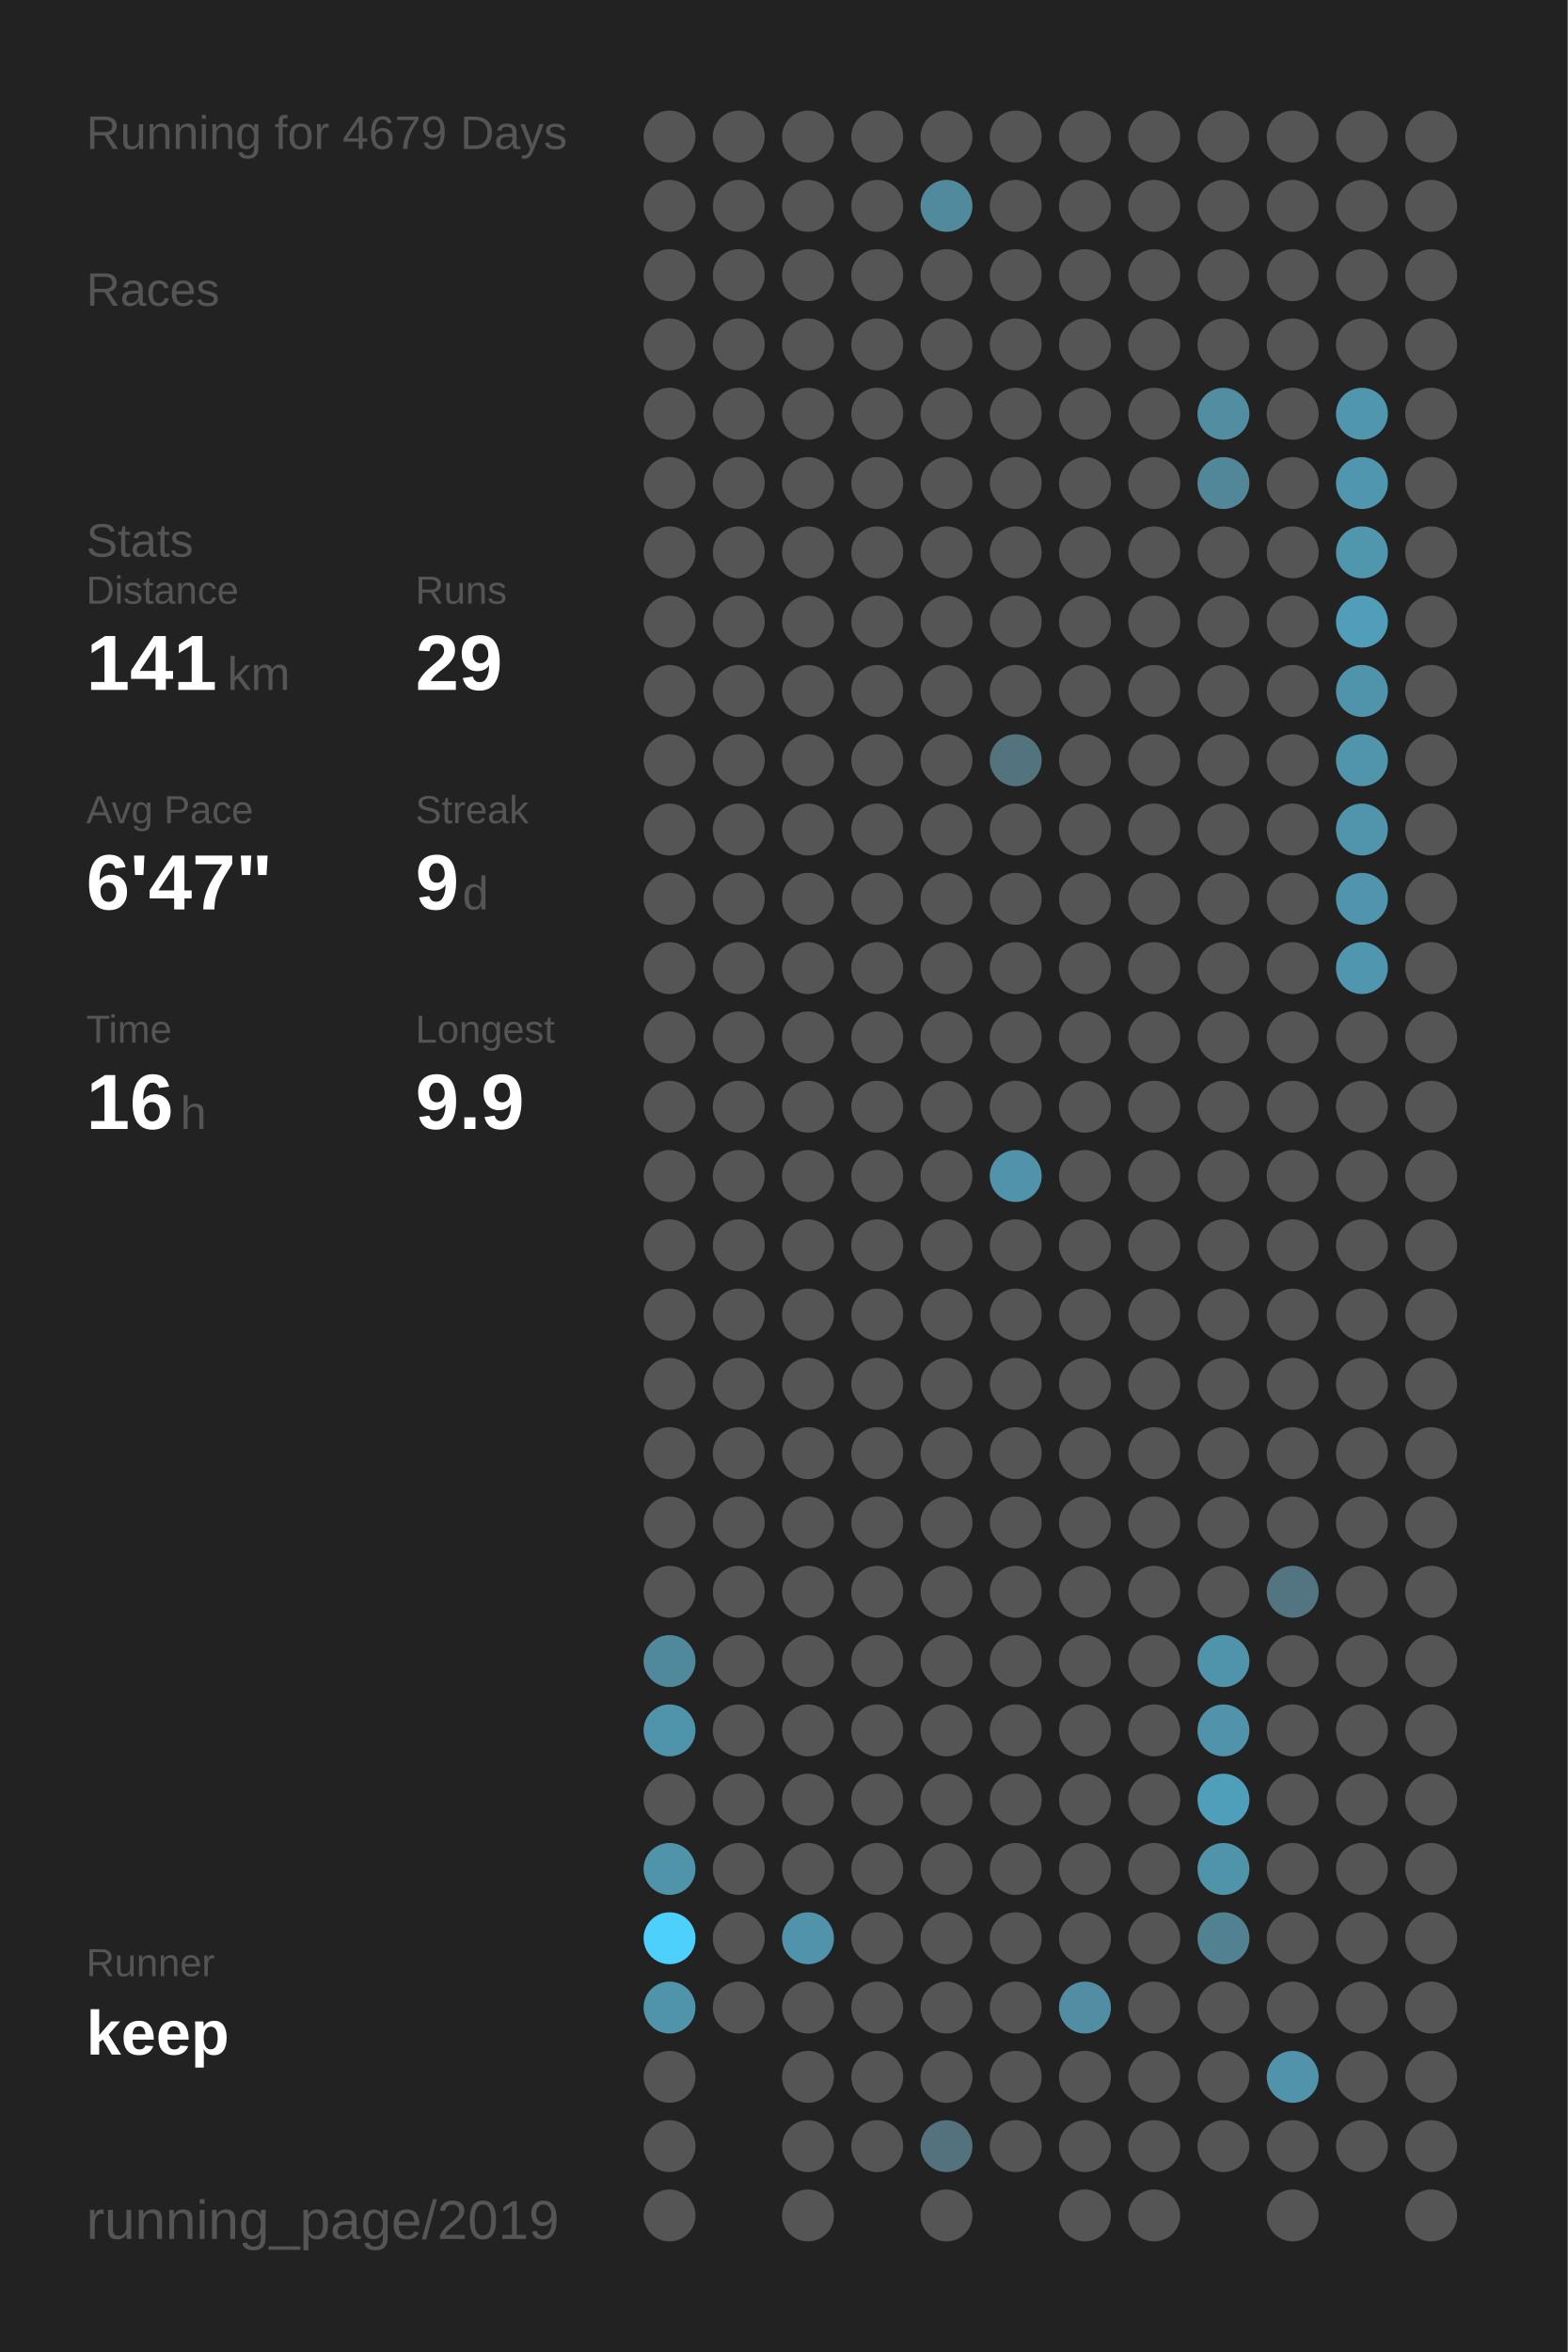
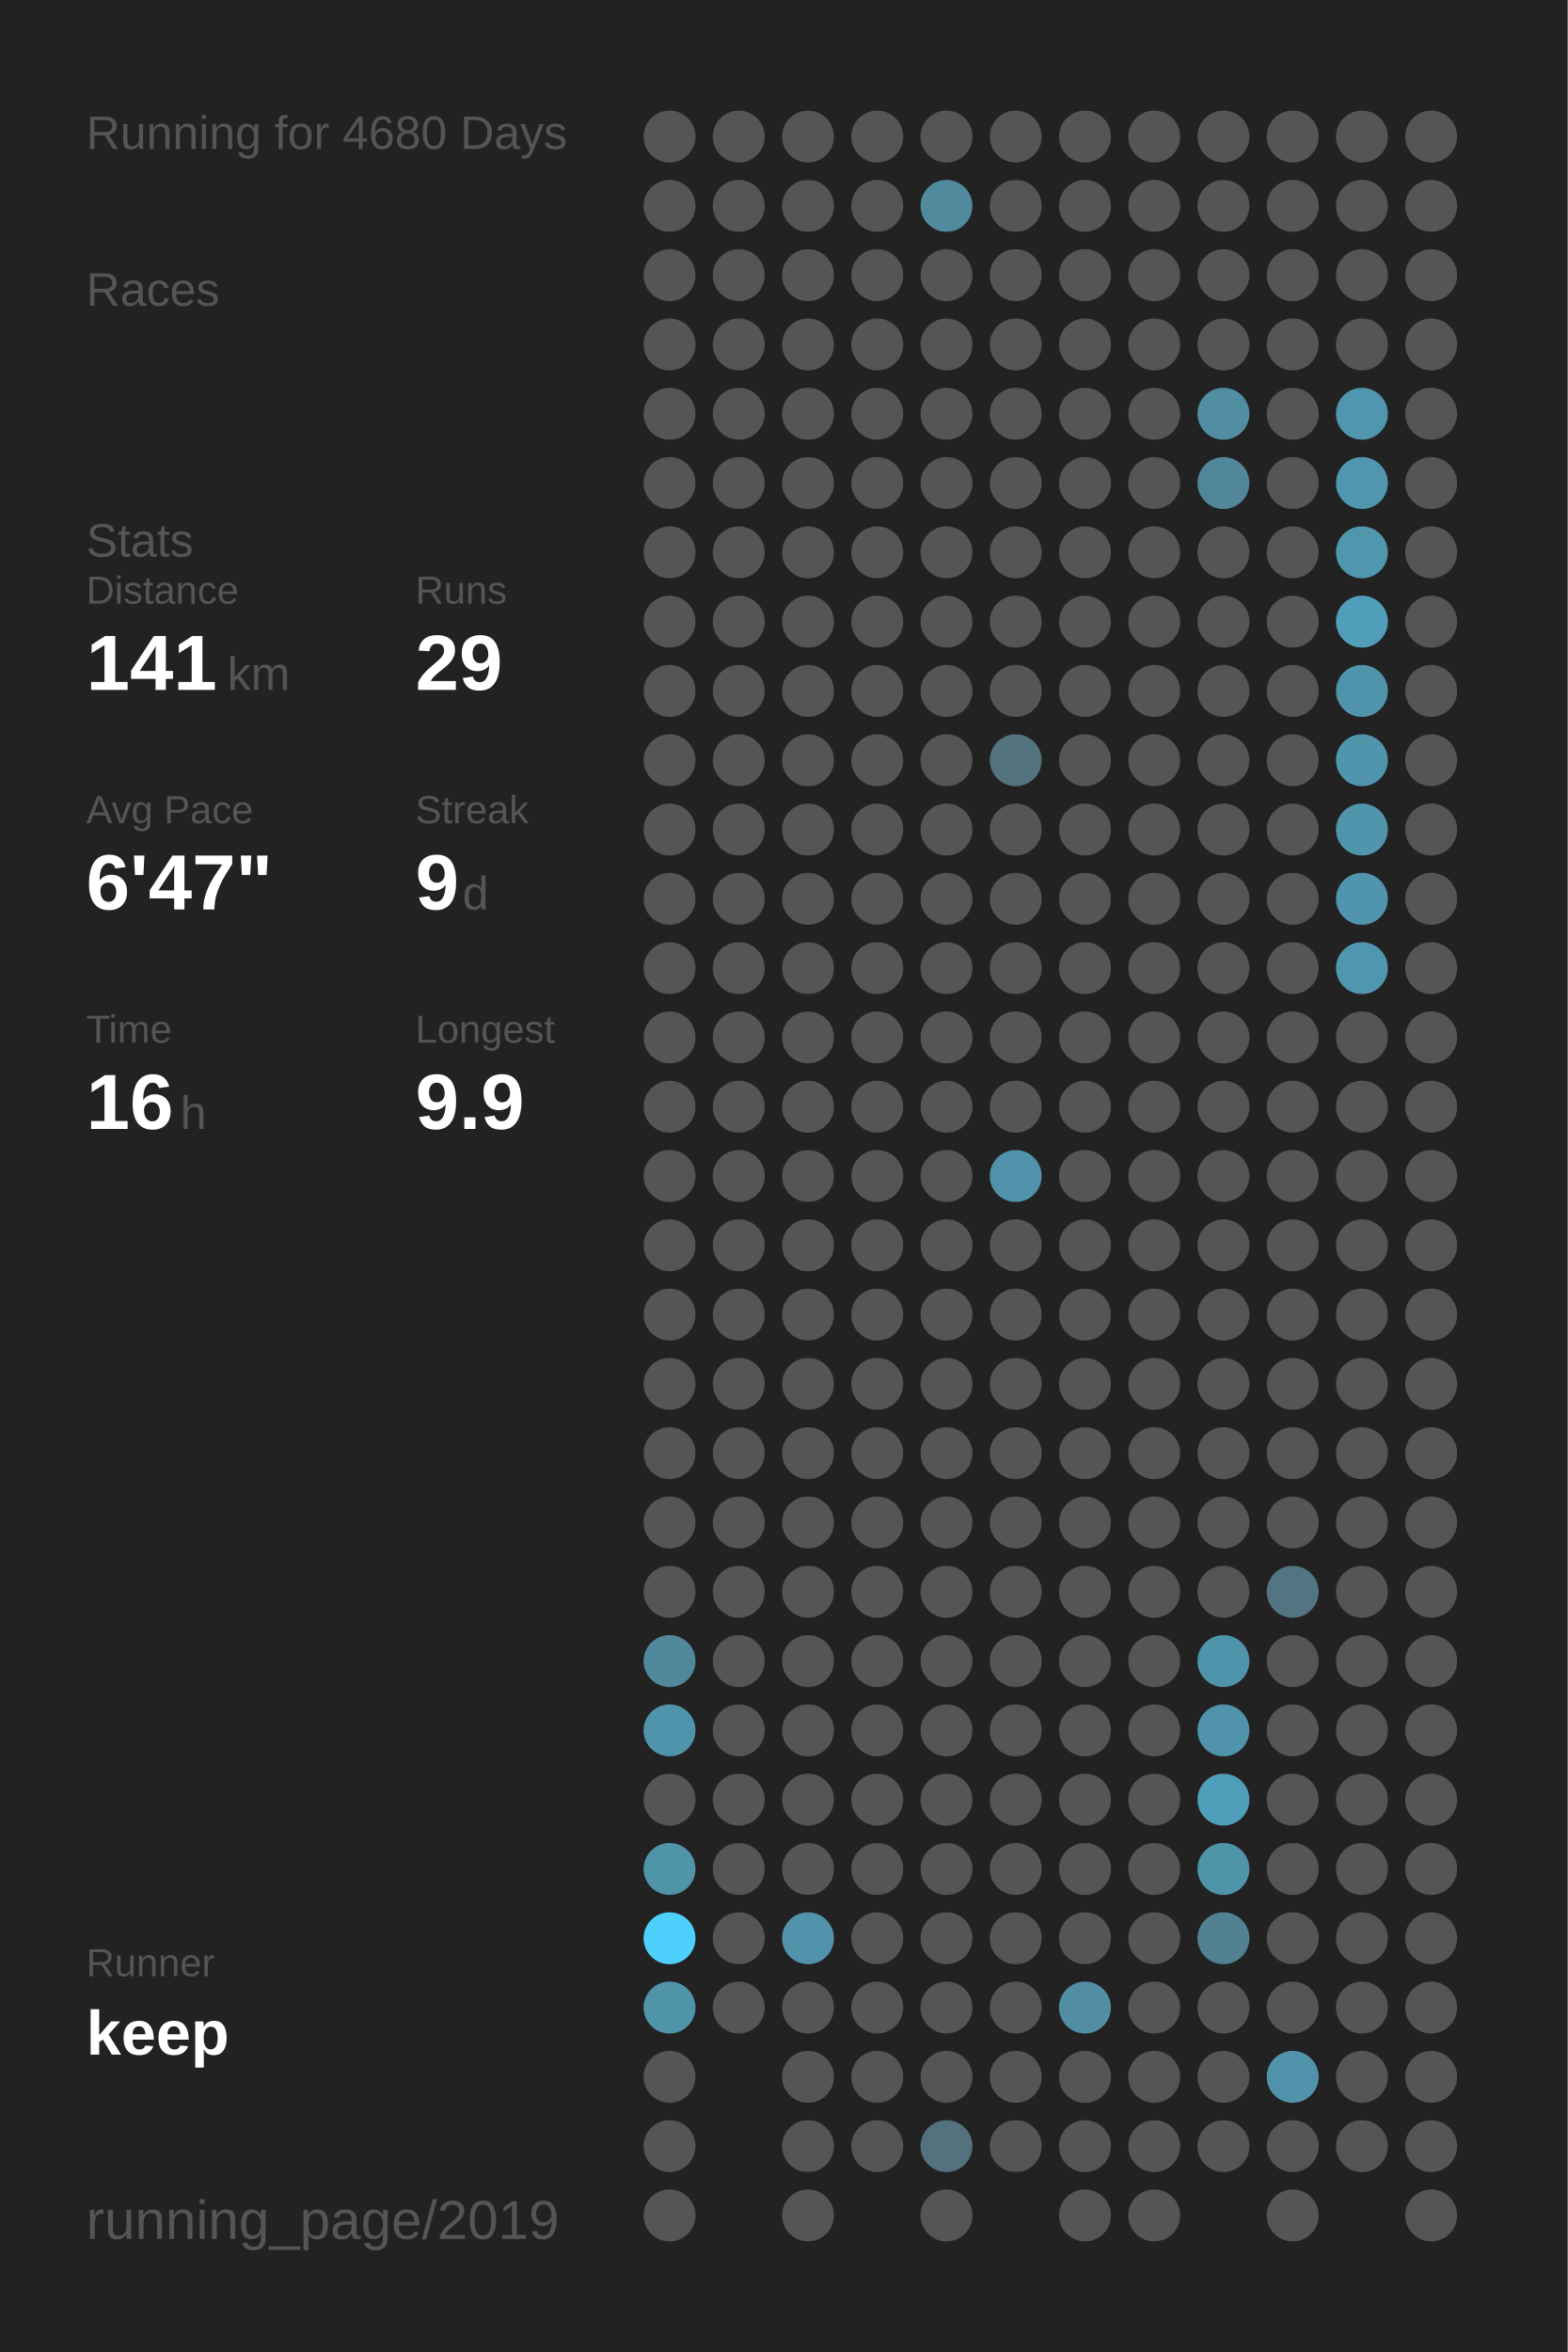
<svg xmlns="http://www.w3.org/2000/svg" baseProfile="full" height="300mm" version="1.1" viewBox="0,0,200,300" width="200mm">
  <defs />
  <rect fill="#222222" height="300" width="200" x="0" y="0" />
-   <text fill="#555555" style="font-size:6px; font-family:Arial;" x="11" y="19">Running for 4679 Days</text>
+   <text fill="#555555" style="font-size:6px; font-family:Arial;" x="11" y="19">Running for 4680 Days</text>
  <text fill="#555555" style="font-size:6px; font-family:Arial;" x="11" y="39">Races</text>
  <text fill="#555555" style="font-size:6px; font-family:Arial;" x="11" y="71">Stats</text>
  <text fill="#555555" style="font-size:5px; font-family:Arial;" x="11" y="77">Distance</text>
  <text fill="#FFFFFF" style="font-size:10px; font-family:Arial; font-weight:bold;" x="11" y="88">141</text>
  <text fill="#555555" style="font-size:6px; font-family:Arial;" x="29" y="88">km</text>
  <text fill="#555555" style="font-size:5px; font-family:Arial;" x="53" y="77">Runs</text>
  <text fill="#FFFFFF" style="font-size:10px; font-family:Arial; font-weight:bold;" x="53" y="88">29</text>
  <text fill="#555555" style="font-size:5px; font-family:Arial;" x="11" y="105">Avg Pace</text>
  <text fill="#FFFFFF" style="font-size:10px; font-family:Arial; font-weight:bold;" x="11" y="116">6'47"</text>
  <text fill="#555555" style="font-size:5px; font-family:Arial;" x="53" y="105">Streak</text>
  <text fill="#FFFFFF" style="font-size:10px; font-family:Arial; font-weight:bold;" x="53" y="116">9</text>
  <text fill="#555555" style="font-size:6px; font-family:Arial;" x="59" y="116">d</text>
  <text fill="#555555" style="font-size:5px; font-family:Arial;" x="11" y="133">Time</text>
  <text fill="#FFFFFF" style="font-size:10px; font-family:Arial; font-weight:bold;" x="11" y="144">16</text>
  <text fill="#555555" style="font-size:6px; font-family:Arial;" x="23" y="144">h</text>
  <text fill="#555555" style="font-size:5px; font-family:Arial;" x="53" y="133">Longest</text>
  <text fill="#FFFFFF" style="font-size:10px; font-family:Arial; font-weight:bold;" x="53" y="144">9.9</text>
  <text fill="#555555" style="font-size:5px; font-family:Arial;" x="11" y="252.065">Runner</text>
  <text fill="#FFFFFF" style="font-size:8px; font-family:Arial; font-weight:bold;" x="11" y="262.065">keep</text>
  <text fill="#555555" style="font-size:7px; font-family:Arial;" x="11" y="285.581">running_page/2019</text>
  <circle cx="85.417" cy="17.419" fill="#555555" r="3.312" />
  <circle cx="85.417" cy="26.258" fill="#555555" r="3.312" />
  <circle cx="85.417" cy="35.097" fill="#555555" r="3.312" />
  <circle cx="85.417" cy="43.935" fill="#555555" r="3.312" />
  <circle cx="85.417" cy="52.774" fill="#555555" r="3.312" />
  <circle cx="85.417" cy="61.613" fill="#555555" r="3.312" />
  <circle cx="85.417" cy="70.452" fill="#555555" r="3.312" />
  <circle cx="85.417" cy="79.29" fill="#555555" r="3.312" />
  <circle cx="85.417" cy="88.129" fill="#555555" r="3.312" />
  <circle cx="85.417" cy="96.968" fill="#555555" r="3.312" />
  <circle cx="85.417" cy="105.806" fill="#555555" r="3.312" />
  <circle cx="85.417" cy="114.645" fill="#555555" r="3.312" />
  <circle cx="85.417" cy="123.484" fill="#555555" r="3.312" />
  <circle cx="85.417" cy="132.323" fill="#555555" r="3.312" />
  <circle cx="85.417" cy="141.161" fill="#555555" r="3.312" />
  <circle cx="85.417" cy="150" fill="#555555" r="3.312" />
  <circle cx="85.417" cy="158.839" fill="#555555" r="3.312" />
  <circle cx="85.417" cy="167.677" fill="#555555" r="3.312" />
  <circle cx="85.417" cy="176.516" fill="#555555" r="3.312" />
  <circle cx="85.417" cy="185.355" fill="#555555" r="3.312" />
  <circle cx="85.417" cy="194.194" fill="#555555" r="3.312" />
  <circle cx="85.417" cy="203.032" fill="#555555" r="3.312" />
  <circle cx="85.417" cy="211.871" fill="#51899c" r="3.312" />
  <circle cx="85.417" cy="220.71" fill="#5094ab" r="3.312" />
  <circle cx="85.417" cy="229.548" fill="#555555" r="3.312" />
  <circle cx="85.417" cy="238.387" fill="#5094aa" r="3.312" />
  <circle cx="85.417" cy="247.226" fill="#4dd0fc" r="3.312" />
  <circle cx="85.417" cy="256.065" fill="#5094aa" r="3.312" />
  <circle cx="85.417" cy="264.903" fill="#555555" r="3.312" />
  <circle cx="85.417" cy="273.742" fill="#555555" r="3.312" />
  <circle cx="85.417" cy="282.581" fill="#555555" r="3.312" />
  <circle cx="94.25" cy="17.419" fill="#555555" r="3.312" />
  <circle cx="94.25" cy="26.258" fill="#555555" r="3.312" />
  <circle cx="94.25" cy="35.097" fill="#555555" r="3.312" />
  <circle cx="94.25" cy="43.935" fill="#555555" r="3.312" />
  <circle cx="94.25" cy="52.774" fill="#555555" r="3.312" />
  <circle cx="94.25" cy="61.613" fill="#555555" r="3.312" />
  <circle cx="94.25" cy="70.452" fill="#555555" r="3.312" />
  <circle cx="94.25" cy="79.29" fill="#555555" r="3.312" />
  <circle cx="94.25" cy="88.129" fill="#555555" r="3.312" />
  <circle cx="94.25" cy="96.968" fill="#555555" r="3.312" />
  <circle cx="94.25" cy="105.806" fill="#555555" r="3.312" />
  <circle cx="94.25" cy="114.645" fill="#555555" r="3.312" />
  <circle cx="94.25" cy="123.484" fill="#555555" r="3.312" />
  <circle cx="94.25" cy="132.323" fill="#555555" r="3.312" />
  <circle cx="94.25" cy="141.161" fill="#555555" r="3.312" />
  <circle cx="94.25" cy="150" fill="#555555" r="3.312" />
  <circle cx="94.25" cy="158.839" fill="#555555" r="3.312" />
  <circle cx="94.25" cy="167.677" fill="#555555" r="3.312" />
  <circle cx="94.25" cy="176.516" fill="#555555" r="3.312" />
  <circle cx="94.25" cy="185.355" fill="#555555" r="3.312" />
  <circle cx="94.25" cy="194.194" fill="#555555" r="3.312" />
  <circle cx="94.25" cy="203.032" fill="#555555" r="3.312" />
  <circle cx="94.25" cy="211.871" fill="#555555" r="3.312" />
  <circle cx="94.25" cy="220.71" fill="#555555" r="3.312" />
  <circle cx="94.25" cy="229.548" fill="#555555" r="3.312" />
  <circle cx="94.25" cy="238.387" fill="#555555" r="3.312" />
  <circle cx="94.25" cy="247.226" fill="#555555" r="3.312" />
  <circle cx="94.25" cy="256.065" fill="#555555" r="3.312" />
  <circle cx="103.083" cy="17.419" fill="#555555" r="3.312" />
  <circle cx="103.083" cy="26.258" fill="#555555" r="3.312" />
  <circle cx="103.083" cy="35.097" fill="#555555" r="3.312" />
  <circle cx="103.083" cy="43.935" fill="#555555" r="3.312" />
  <circle cx="103.083" cy="52.774" fill="#555555" r="3.312" />
  <circle cx="103.083" cy="61.613" fill="#555555" r="3.312" />
  <circle cx="103.083" cy="70.452" fill="#555555" r="3.312" />
  <circle cx="103.083" cy="79.29" fill="#555555" r="3.312" />
  <circle cx="103.083" cy="88.129" fill="#555555" r="3.312" />
  <circle cx="103.083" cy="96.968" fill="#555555" r="3.312" />
  <circle cx="103.083" cy="105.806" fill="#555555" r="3.312" />
  <circle cx="103.083" cy="114.645" fill="#555555" r="3.312" />
  <circle cx="103.083" cy="123.484" fill="#555555" r="3.312" />
  <circle cx="103.083" cy="132.323" fill="#555555" r="3.312" />
  <circle cx="103.083" cy="141.161" fill="#555555" r="3.312" />
  <circle cx="103.083" cy="150" fill="#555555" r="3.312" />
  <circle cx="103.083" cy="158.839" fill="#555555" r="3.312" />
  <circle cx="103.083" cy="167.677" fill="#555555" r="3.312" />
  <circle cx="103.083" cy="176.516" fill="#555555" r="3.312" />
  <circle cx="103.083" cy="185.355" fill="#555555" r="3.312" />
  <circle cx="103.083" cy="194.194" fill="#555555" r="3.312" />
  <circle cx="103.083" cy="203.032" fill="#555555" r="3.312" />
  <circle cx="103.083" cy="211.871" fill="#555555" r="3.312" />
  <circle cx="103.083" cy="220.71" fill="#555555" r="3.312" />
  <circle cx="103.083" cy="229.548" fill="#555555" r="3.312" />
  <circle cx="103.083" cy="238.387" fill="#555555" r="3.312" />
  <circle cx="103.083" cy="247.226" fill="#5093aa" r="3.312" />
  <circle cx="103.083" cy="256.065" fill="#555555" r="3.312" />
  <circle cx="103.083" cy="264.903" fill="#555555" r="3.312" />
  <circle cx="103.083" cy="273.742" fill="#555555" r="3.312" />
  <circle cx="103.083" cy="282.581" fill="#555555" r="3.312" />
  <circle cx="111.917" cy="17.419" fill="#555555" r="3.312" />
  <circle cx="111.917" cy="26.258" fill="#555555" r="3.312" />
  <circle cx="111.917" cy="35.097" fill="#555555" r="3.312" />
  <circle cx="111.917" cy="43.935" fill="#555555" r="3.312" />
  <circle cx="111.917" cy="52.774" fill="#555555" r="3.312" />
  <circle cx="111.917" cy="61.613" fill="#555555" r="3.312" />
  <circle cx="111.917" cy="70.452" fill="#555555" r="3.312" />
  <circle cx="111.917" cy="79.29" fill="#555555" r="3.312" />
  <circle cx="111.917" cy="88.129" fill="#555555" r="3.312" />
  <circle cx="111.917" cy="96.968" fill="#555555" r="3.312" />
  <circle cx="111.917" cy="105.806" fill="#555555" r="3.312" />
  <circle cx="111.917" cy="114.645" fill="#555555" r="3.312" />
  <circle cx="111.917" cy="123.484" fill="#555555" r="3.312" />
  <circle cx="111.917" cy="132.323" fill="#555555" r="3.312" />
  <circle cx="111.917" cy="141.161" fill="#555555" r="3.312" />
  <circle cx="111.917" cy="150" fill="#555555" r="3.312" />
  <circle cx="111.917" cy="158.839" fill="#555555" r="3.312" />
  <circle cx="111.917" cy="167.677" fill="#555555" r="3.312" />
  <circle cx="111.917" cy="176.516" fill="#555555" r="3.312" />
  <circle cx="111.917" cy="185.355" fill="#555555" r="3.312" />
  <circle cx="111.917" cy="194.194" fill="#555555" r="3.312" />
  <circle cx="111.917" cy="203.032" fill="#555555" r="3.312" />
  <circle cx="111.917" cy="211.871" fill="#555555" r="3.312" />
  <circle cx="111.917" cy="220.71" fill="#555555" r="3.312" />
  <circle cx="111.917" cy="229.548" fill="#555555" r="3.312" />
  <circle cx="111.917" cy="238.387" fill="#555555" r="3.312" />
  <circle cx="111.917" cy="247.226" fill="#555555" r="3.312" />
  <circle cx="111.917" cy="256.065" fill="#555555" r="3.312" />
  <circle cx="111.917" cy="264.903" fill="#555555" r="3.312" />
  <circle cx="111.917" cy="273.742" fill="#555555" r="3.312" />
  <circle cx="120.75" cy="17.419" fill="#555555" r="3.312" />
  <circle cx="120.75" cy="26.258" fill="#518a9d" r="3.312" />
  <circle cx="120.75" cy="35.097" fill="#555555" r="3.312" />
  <circle cx="120.75" cy="43.935" fill="#555555" r="3.312" />
  <circle cx="120.75" cy="52.774" fill="#555555" r="3.312" />
  <circle cx="120.75" cy="61.613" fill="#555555" r="3.312" />
  <circle cx="120.75" cy="70.452" fill="#555555" r="3.312" />
  <circle cx="120.75" cy="79.29" fill="#555555" r="3.312" />
  <circle cx="120.75" cy="88.129" fill="#555555" r="3.312" />
  <circle cx="120.75" cy="96.968" fill="#555555" r="3.312" />
  <circle cx="120.75" cy="105.806" fill="#555555" r="3.312" />
  <circle cx="120.75" cy="114.645" fill="#555555" r="3.312" />
  <circle cx="120.75" cy="123.484" fill="#555555" r="3.312" />
  <circle cx="120.75" cy="132.323" fill="#555555" r="3.312" />
  <circle cx="120.75" cy="141.161" fill="#555555" r="3.312" />
  <circle cx="120.75" cy="150" fill="#555555" r="3.312" />
  <circle cx="120.75" cy="158.839" fill="#555555" r="3.312" />
  <circle cx="120.75" cy="167.677" fill="#555555" r="3.312" />
  <circle cx="120.75" cy="176.516" fill="#555555" r="3.312" />
  <circle cx="120.75" cy="185.355" fill="#555555" r="3.312" />
  <circle cx="120.75" cy="194.194" fill="#555555" r="3.312" />
  <circle cx="120.75" cy="203.032" fill="#555555" r="3.312" />
  <circle cx="120.75" cy="211.871" fill="#555555" r="3.312" />
  <circle cx="120.75" cy="220.71" fill="#555555" r="3.312" />
  <circle cx="120.75" cy="229.548" fill="#555555" r="3.312" />
  <circle cx="120.75" cy="238.387" fill="#555555" r="3.312" />
  <circle cx="120.75" cy="247.226" fill="#555555" r="3.312" />
  <circle cx="120.75" cy="256.065" fill="#555555" r="3.312" />
  <circle cx="120.75" cy="264.903" fill="#555555" r="3.312" />
  <circle cx="120.75" cy="273.742" fill="#53727d" r="3.312" />
  <circle cx="120.75" cy="282.581" fill="#555555" r="3.312" />
  <circle cx="129.583" cy="17.419" fill="#555555" r="3.312" />
  <circle cx="129.583" cy="26.258" fill="#555555" r="3.312" />
  <circle cx="129.583" cy="35.097" fill="#555555" r="3.312" />
  <circle cx="129.583" cy="43.935" fill="#555555" r="3.312" />
  <circle cx="129.583" cy="52.774" fill="#555555" r="3.312" />
  <circle cx="129.583" cy="61.613" fill="#555555" r="3.312" />
  <circle cx="129.583" cy="70.452" fill="#555555" r="3.312" />
  <circle cx="129.583" cy="79.29" fill="#555555" r="3.312" />
  <circle cx="129.583" cy="88.129" fill="#555555" r="3.312" />
  <circle cx="129.583" cy="96.968" fill="#53737e" r="3.312" />
  <circle cx="129.583" cy="105.806" fill="#555555" r="3.312" />
  <circle cx="129.583" cy="114.645" fill="#555555" r="3.312" />
  <circle cx="129.583" cy="123.484" fill="#555555" r="3.312" />
  <circle cx="129.583" cy="132.323" fill="#555555" r="3.312" />
  <circle cx="129.583" cy="141.161" fill="#555555" r="3.312" />
  <circle cx="129.583" cy="150" fill="#5093aa" r="3.312" />
  <circle cx="129.583" cy="158.839" fill="#555555" r="3.312" />
  <circle cx="129.583" cy="167.677" fill="#555555" r="3.312" />
  <circle cx="129.583" cy="176.516" fill="#555555" r="3.312" />
  <circle cx="129.583" cy="185.355" fill="#555555" r="3.312" />
  <circle cx="129.583" cy="194.194" fill="#555555" r="3.312" />
  <circle cx="129.583" cy="203.032" fill="#555555" r="3.312" />
  <circle cx="129.583" cy="211.871" fill="#555555" r="3.312" />
  <circle cx="129.583" cy="220.71" fill="#555555" r="3.312" />
  <circle cx="129.583" cy="229.548" fill="#555555" r="3.312" />
  <circle cx="129.583" cy="238.387" fill="#555555" r="3.312" />
  <circle cx="129.583" cy="247.226" fill="#555555" r="3.312" />
  <circle cx="129.583" cy="256.065" fill="#555555" r="3.312" />
  <circle cx="129.583" cy="264.903" fill="#555555" r="3.312" />
  <circle cx="129.583" cy="273.742" fill="#555555" r="3.312" />
  <circle cx="138.417" cy="17.419" fill="#555555" r="3.312" />
  <circle cx="138.417" cy="26.258" fill="#555555" r="3.312" />
  <circle cx="138.417" cy="35.097" fill="#555555" r="3.312" />
  <circle cx="138.417" cy="43.935" fill="#555555" r="3.312" />
  <circle cx="138.417" cy="52.774" fill="#555555" r="3.312" />
  <circle cx="138.417" cy="61.613" fill="#555555" r="3.312" />
  <circle cx="138.417" cy="70.452" fill="#555555" r="3.312" />
  <circle cx="138.417" cy="79.29" fill="#555555" r="3.312" />
  <circle cx="138.417" cy="88.129" fill="#555555" r="3.312" />
  <circle cx="138.417" cy="96.968" fill="#555555" r="3.312" />
  <circle cx="138.417" cy="105.806" fill="#555555" r="3.312" />
  <circle cx="138.417" cy="114.645" fill="#555555" r="3.312" />
  <circle cx="138.417" cy="123.484" fill="#555555" r="3.312" />
  <circle cx="138.417" cy="132.323" fill="#555555" r="3.312" />
  <circle cx="138.417" cy="141.161" fill="#555555" r="3.312" />
  <circle cx="138.417" cy="150" fill="#555555" r="3.312" />
  <circle cx="138.417" cy="158.839" fill="#555555" r="3.312" />
  <circle cx="138.417" cy="167.677" fill="#555555" r="3.312" />
  <circle cx="138.417" cy="176.516" fill="#555555" r="3.312" />
  <circle cx="138.417" cy="185.355" fill="#555555" r="3.312" />
  <circle cx="138.417" cy="194.194" fill="#555555" r="3.312" />
  <circle cx="138.417" cy="203.032" fill="#555555" r="3.312" />
  <circle cx="138.417" cy="211.871" fill="#555555" r="3.312" />
  <circle cx="138.417" cy="220.71" fill="#555555" r="3.312" />
  <circle cx="138.417" cy="229.548" fill="#555555" r="3.312" />
  <circle cx="138.417" cy="238.387" fill="#555555" r="3.312" />
  <circle cx="138.417" cy="247.226" fill="#555555" r="3.312" />
  <circle cx="138.417" cy="256.065" fill="#518ea3" r="3.312" />
  <circle cx="138.417" cy="264.903" fill="#555555" r="3.312" />
  <circle cx="138.417" cy="273.742" fill="#555555" r="3.312" />
  <circle cx="138.417" cy="282.581" fill="#555555" r="3.312" />
  <circle cx="147.25" cy="17.419" fill="#555555" r="3.312" />
  <circle cx="147.25" cy="26.258" fill="#555555" r="3.312" />
  <circle cx="147.25" cy="35.097" fill="#555555" r="3.312" />
  <circle cx="147.25" cy="43.935" fill="#555555" r="3.312" />
  <circle cx="147.25" cy="52.774" fill="#555555" r="3.312" />
  <circle cx="147.25" cy="61.613" fill="#555555" r="3.312" />
  <circle cx="147.25" cy="70.452" fill="#555555" r="3.312" />
  <circle cx="147.25" cy="79.29" fill="#555555" r="3.312" />
  <circle cx="147.25" cy="88.129" fill="#555555" r="3.312" />
  <circle cx="147.25" cy="96.968" fill="#555555" r="3.312" />
  <circle cx="147.25" cy="105.806" fill="#555555" r="3.312" />
  <circle cx="147.25" cy="114.645" fill="#555555" r="3.312" />
  <circle cx="147.25" cy="123.484" fill="#555555" r="3.312" />
  <circle cx="147.25" cy="132.323" fill="#555555" r="3.312" />
  <circle cx="147.25" cy="141.161" fill="#555555" r="3.312" />
  <circle cx="147.25" cy="150" fill="#555555" r="3.312" />
  <circle cx="147.25" cy="158.839" fill="#555555" r="3.312" />
  <circle cx="147.25" cy="167.677" fill="#555555" r="3.312" />
  <circle cx="147.25" cy="176.516" fill="#555555" r="3.312" />
  <circle cx="147.25" cy="185.355" fill="#555555" r="3.312" />
  <circle cx="147.25" cy="194.194" fill="#555555" r="3.312" />
  <circle cx="147.25" cy="203.032" fill="#555555" r="3.312" />
  <circle cx="147.25" cy="211.871" fill="#555555" r="3.312" />
  <circle cx="147.25" cy="220.71" fill="#555555" r="3.312" />
  <circle cx="147.25" cy="229.548" fill="#555555" r="3.312" />
  <circle cx="147.25" cy="238.387" fill="#555555" r="3.312" />
  <circle cx="147.25" cy="247.226" fill="#555555" r="3.312" />
  <circle cx="147.25" cy="256.065" fill="#555555" r="3.312" />
  <circle cx="147.25" cy="264.903" fill="#555555" r="3.312" />
  <circle cx="147.25" cy="273.742" fill="#555555" r="3.312" />
  <circle cx="147.25" cy="282.581" fill="#555555" r="3.312" />
  <circle cx="156.083" cy="17.419" fill="#555555" r="3.312" />
  <circle cx="156.083" cy="26.258" fill="#555555" r="3.312" />
  <circle cx="156.083" cy="35.097" fill="#555555" r="3.312" />
  <circle cx="156.083" cy="43.935" fill="#555555" r="3.312" />
  <circle cx="156.083" cy="52.774" fill="#518ea2" r="3.312" />
  <circle cx="156.083" cy="61.613" fill="#518799" r="3.312" />
  <circle cx="156.083" cy="70.452" fill="#555555" r="3.312" />
  <circle cx="156.083" cy="79.29" fill="#555555" r="3.312" />
  <circle cx="156.083" cy="88.129" fill="#555555" r="3.312" />
  <circle cx="156.083" cy="96.968" fill="#555555" r="3.312" />
  <circle cx="156.083" cy="105.806" fill="#555555" r="3.312" />
  <circle cx="156.083" cy="114.645" fill="#555555" r="3.312" />
  <circle cx="156.083" cy="123.484" fill="#555555" r="3.312" />
  <circle cx="156.083" cy="132.323" fill="#555555" r="3.312" />
  <circle cx="156.083" cy="141.161" fill="#555555" r="3.312" />
  <circle cx="156.083" cy="150" fill="#555555" r="3.312" />
  <circle cx="156.083" cy="158.839" fill="#555555" r="3.312" />
  <circle cx="156.083" cy="167.677" fill="#555555" r="3.312" />
  <circle cx="156.083" cy="176.516" fill="#555555" r="3.312" />
  <circle cx="156.083" cy="185.355" fill="#555555" r="3.312" />
  <circle cx="156.083" cy="194.194" fill="#555555" r="3.312" />
  <circle cx="156.083" cy="203.032" fill="#555555" r="3.312" />
  <circle cx="156.083" cy="211.871" fill="#5094ab" r="3.312" />
  <circle cx="156.083" cy="220.71" fill="#5093aa" r="3.312" />
  <circle cx="156.083" cy="229.548" fill="#509fba" r="3.312" />
  <circle cx="156.083" cy="238.387" fill="#5094aa" r="3.312" />
  <circle cx="156.083" cy="247.226" fill="#528292" r="3.312" />
  <circle cx="156.083" cy="256.065" fill="#555555" r="3.312" />
  <circle cx="156.083" cy="264.903" fill="#555555" r="3.312" />
  <circle cx="156.083" cy="273.742" fill="#555555" r="3.312" />
  <circle cx="164.917" cy="17.419" fill="#555555" r="3.312" />
  <circle cx="164.917" cy="26.258" fill="#555555" r="3.312" />
  <circle cx="164.917" cy="35.097" fill="#555555" r="3.312" />
  <circle cx="164.917" cy="43.935" fill="#555555" r="3.312" />
  <circle cx="164.917" cy="52.774" fill="#555555" r="3.312" />
  <circle cx="164.917" cy="61.613" fill="#555555" r="3.312" />
  <circle cx="164.917" cy="70.452" fill="#555555" r="3.312" />
  <circle cx="164.917" cy="79.29" fill="#555555" r="3.312" />
  <circle cx="164.917" cy="88.129" fill="#555555" r="3.312" />
  <circle cx="164.917" cy="96.968" fill="#555555" r="3.312" />
  <circle cx="164.917" cy="105.806" fill="#555555" r="3.312" />
  <circle cx="164.917" cy="114.645" fill="#555555" r="3.312" />
  <circle cx="164.917" cy="123.484" fill="#555555" r="3.312" />
  <circle cx="164.917" cy="132.323" fill="#555555" r="3.312" />
  <circle cx="164.917" cy="141.161" fill="#555555" r="3.312" />
  <circle cx="164.917" cy="150" fill="#555555" r="3.312" />
  <circle cx="164.917" cy="158.839" fill="#555555" r="3.312" />
  <circle cx="164.917" cy="167.677" fill="#555555" r="3.312" />
  <circle cx="164.917" cy="176.516" fill="#555555" r="3.312" />
  <circle cx="164.917" cy="185.355" fill="#555555" r="3.312" />
  <circle cx="164.917" cy="194.194" fill="#555555" r="3.312" />
  <circle cx="164.917" cy="203.032" fill="#527581" r="3.312" />
  <circle cx="164.917" cy="211.871" fill="#555555" r="3.312" />
  <circle cx="164.917" cy="220.71" fill="#555555" r="3.312" />
  <circle cx="164.917" cy="229.548" fill="#555555" r="3.312" />
  <circle cx="164.917" cy="238.387" fill="#555555" r="3.312" />
  <circle cx="164.917" cy="247.226" fill="#555555" r="3.312" />
  <circle cx="164.917" cy="256.065" fill="#555555" r="3.312" />
  <circle cx="164.917" cy="264.903" fill="#5093aa" r="3.312" />
  <circle cx="164.917" cy="273.742" fill="#555555" r="3.312" />
  <circle cx="164.917" cy="282.581" fill="#555555" r="3.312" />
  <circle cx="173.75" cy="17.419" fill="#555555" r="3.312" />
  <circle cx="173.75" cy="26.258" fill="#555555" r="3.312" />
  <circle cx="173.75" cy="35.097" fill="#555555" r="3.312" />
  <circle cx="173.75" cy="43.935" fill="#555555" r="3.312" />
  <circle cx="173.75" cy="52.774" fill="#5096ae" r="3.312" />
  <circle cx="173.75" cy="61.613" fill="#5096ae" r="3.312" />
  <circle cx="173.75" cy="70.452" fill="#5097ae" r="3.312" />
  <circle cx="173.75" cy="79.29" fill="#509eb9" r="3.312" />
  <circle cx="173.75" cy="88.129" fill="#5094ab" r="3.312" />
  <circle cx="173.75" cy="96.968" fill="#5095ac" r="3.312" />
  <circle cx="173.75" cy="105.806" fill="#5095ac" r="3.312" />
  <circle cx="173.75" cy="114.645" fill="#5095ad" r="3.312" />
  <circle cx="173.75" cy="123.484" fill="#5096ae" r="3.312" />
  <circle cx="173.75" cy="132.323" fill="#555555" r="3.312" />
  <circle cx="173.75" cy="141.161" fill="#555555" r="3.312" />
  <circle cx="173.75" cy="150" fill="#555555" r="3.312" />
  <circle cx="173.75" cy="158.839" fill="#555555" r="3.312" />
  <circle cx="173.75" cy="167.677" fill="#555555" r="3.312" />
  <circle cx="173.75" cy="176.516" fill="#555555" r="3.312" />
  <circle cx="173.75" cy="185.355" fill="#555555" r="3.312" />
  <circle cx="173.75" cy="194.194" fill="#555555" r="3.312" />
  <circle cx="173.75" cy="203.032" fill="#555555" r="3.312" />
  <circle cx="173.75" cy="211.871" fill="#555555" r="3.312" />
  <circle cx="173.75" cy="220.71" fill="#555555" r="3.312" />
  <circle cx="173.75" cy="229.548" fill="#555555" r="3.312" />
  <circle cx="173.75" cy="238.387" fill="#555555" r="3.312" />
  <circle cx="173.75" cy="247.226" fill="#555555" r="3.312" />
  <circle cx="173.75" cy="256.065" fill="#555555" r="3.312" />
  <circle cx="173.75" cy="264.903" fill="#555555" r="3.312" />
  <circle cx="173.75" cy="273.742" fill="#555555" r="3.312" />
  <circle cx="182.583" cy="17.419" fill="#555555" r="3.312" />
  <circle cx="182.583" cy="26.258" fill="#555555" r="3.312" />
  <circle cx="182.583" cy="35.097" fill="#555555" r="3.312" />
  <circle cx="182.583" cy="43.935" fill="#555555" r="3.312" />
  <circle cx="182.583" cy="52.774" fill="#555555" r="3.312" />
  <circle cx="182.583" cy="61.613" fill="#555555" r="3.312" />
  <circle cx="182.583" cy="70.452" fill="#555555" r="3.312" />
  <circle cx="182.583" cy="79.29" fill="#555555" r="3.312" />
  <circle cx="182.583" cy="88.129" fill="#555555" r="3.312" />
  <circle cx="182.583" cy="96.968" fill="#555555" r="3.312" />
  <circle cx="182.583" cy="105.806" fill="#555555" r="3.312" />
  <circle cx="182.583" cy="114.645" fill="#555555" r="3.312" />
  <circle cx="182.583" cy="123.484" fill="#555555" r="3.312" />
  <circle cx="182.583" cy="132.323" fill="#555555" r="3.312" />
  <circle cx="182.583" cy="141.161" fill="#555555" r="3.312" />
  <circle cx="182.583" cy="150" fill="#555555" r="3.312" />
  <circle cx="182.583" cy="158.839" fill="#555555" r="3.312" />
  <circle cx="182.583" cy="167.677" fill="#555555" r="3.312" />
  <circle cx="182.583" cy="176.516" fill="#555555" r="3.312" />
  <circle cx="182.583" cy="185.355" fill="#555555" r="3.312" />
  <circle cx="182.583" cy="194.194" fill="#555555" r="3.312" />
  <circle cx="182.583" cy="203.032" fill="#555555" r="3.312" />
  <circle cx="182.583" cy="211.871" fill="#555555" r="3.312" />
  <circle cx="182.583" cy="220.71" fill="#555555" r="3.312" />
  <circle cx="182.583" cy="229.548" fill="#555555" r="3.312" />
  <circle cx="182.583" cy="238.387" fill="#555555" r="3.312" />
  <circle cx="182.583" cy="247.226" fill="#555555" r="3.312" />
  <circle cx="182.583" cy="256.065" fill="#555555" r="3.312" />
  <circle cx="182.583" cy="264.903" fill="#555555" r="3.312" />
  <circle cx="182.583" cy="273.742" fill="#555555" r="3.312" />
  <circle cx="182.583" cy="282.581" fill="#555555" r="3.312" />
</svg>
